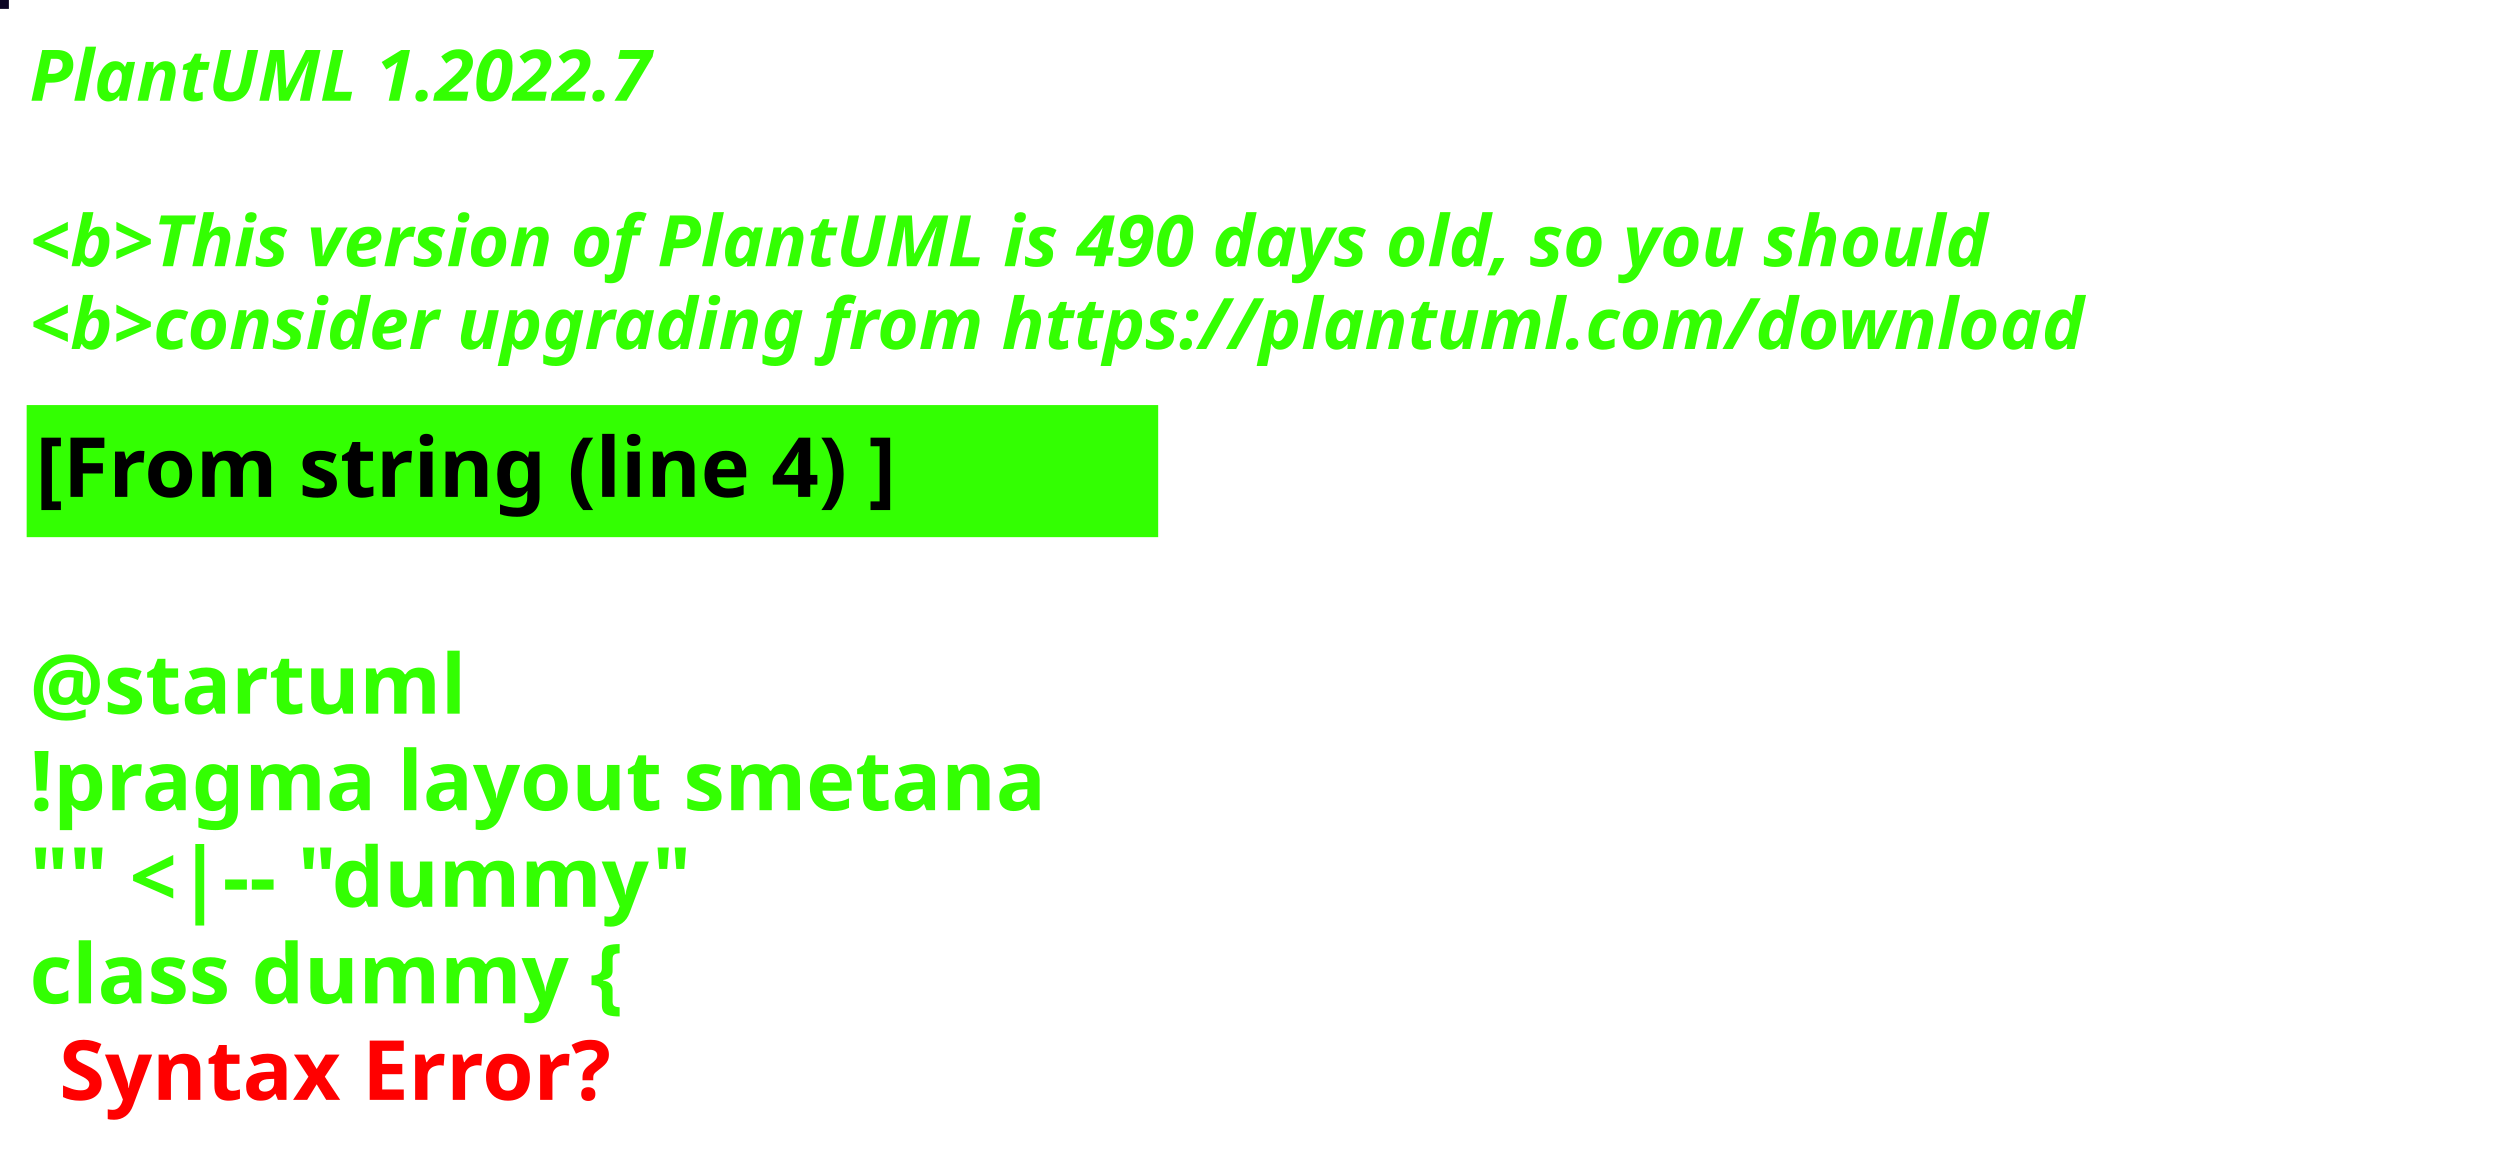
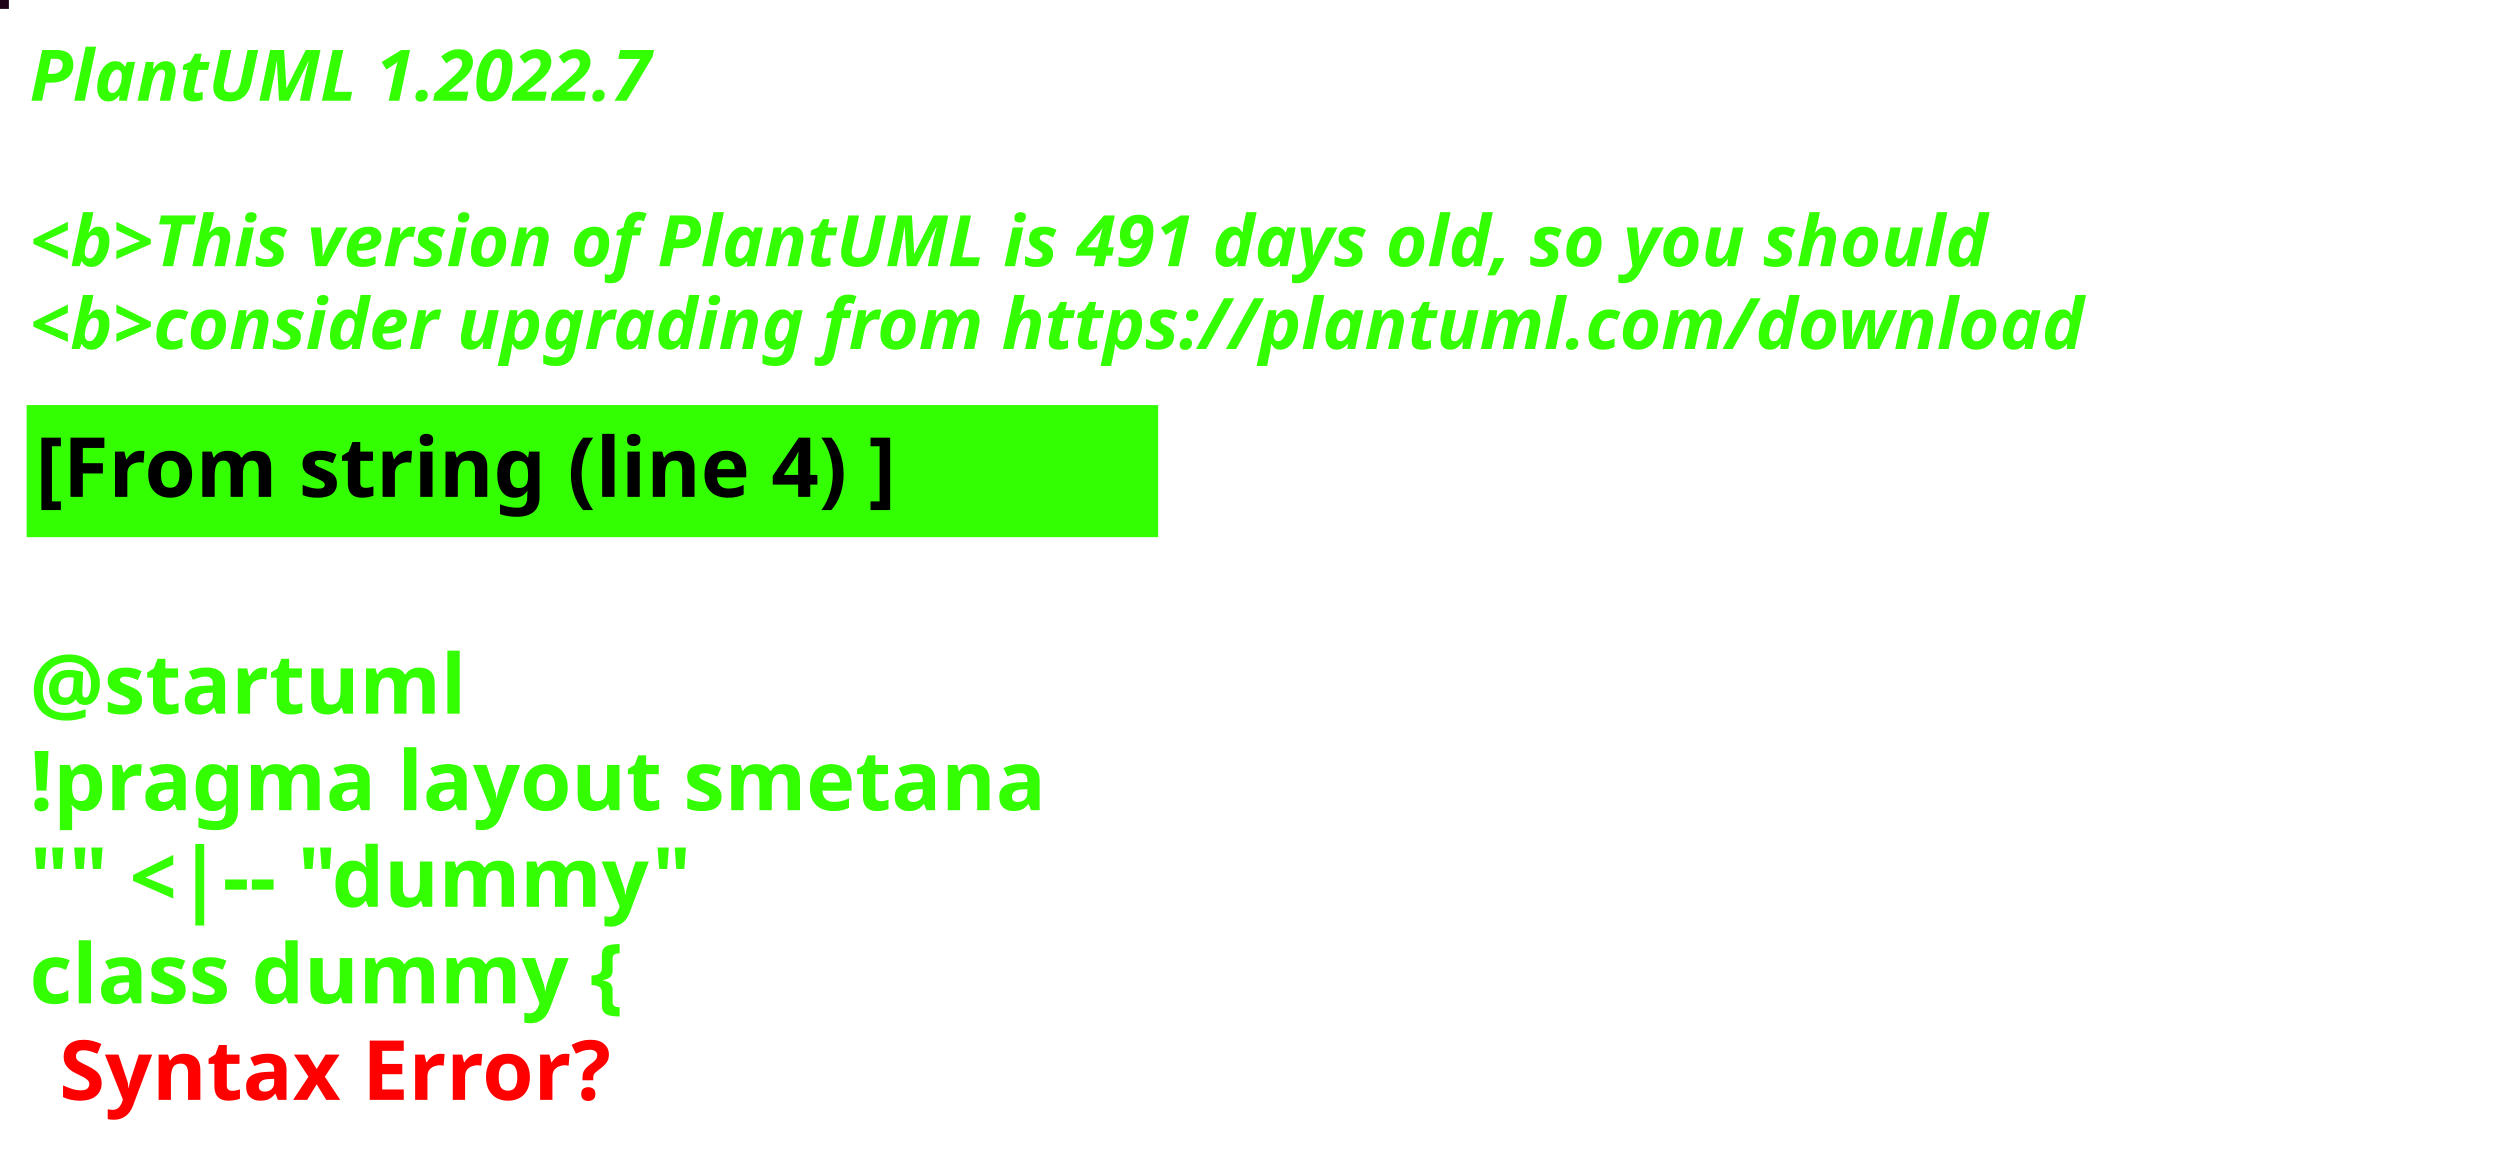
<svg xmlns="http://www.w3.org/2000/svg" contentStyleType="text/css" height="194px" preserveAspectRatio="none" style="width:422px;height:194px;background:#000000;" version="1.1" viewBox="0 0 422 194" width="422px" zoomAndPan="magnify">
  <defs />
  <g>
-     <rect fill="#0C0524" height="1" style="stroke:#0C0524;stroke-width:1.0;" width="1" x="0" y="0" />
+     <rect fill="#200219" height="1" style="stroke:#200219;stroke-width:1.0;" width="1" x="0" y="0" />
    <text fill="#33FF02" font-family="sans-serif" font-size="12" font-style="italic" font-weight="bold" lengthAdjust="spacing" textLength="127" x="5" y="17">PlantUML 1.2022.7</text>
    <text fill="#33FF02" font-family="sans-serif" font-size="12" font-style="italic" font-weight="bold" lengthAdjust="spacing" textLength="4" x="5" y="30.969"> </text>
-     <text fill="#33FF02" font-family="sans-serif" font-size="12" font-style="italic" font-weight="bold" lengthAdjust="spacing" textLength="399" x="5" y="44.938">&lt;b&gt;This version of PlantUML is 490 days old, so you should</text>
+     <text fill="#33FF02" font-family="sans-serif" font-size="12" font-style="italic" font-weight="bold" lengthAdjust="spacing" textLength="399" x="5" y="44.938">&lt;b&gt;This version of PlantUML is 491 days old, so you should</text>
    <text fill="#33FF02" font-family="sans-serif" font-size="12" font-style="italic" font-weight="bold" lengthAdjust="spacing" textLength="408" x="5" y="58.906">&lt;b&gt;consider upgrading from https://plantuml.com/download</text>
    <rect fill="#33FF02" height="21.297" style="stroke:#33FF02;stroke-width:1.0;" width="190" x="5" y="68.875" />
    <text fill="#000000" font-family="sans-serif" font-size="14" font-weight="bold" lengthAdjust="spacing" textLength="168" x="6" y="83.875">[From string (line 4) ]</text>
    <text fill="#33FF02" font-family="sans-serif" font-size="14" font-weight="bold" lengthAdjust="spacing" textLength="5" x="5" y="104.172"> </text>
    <text fill="#33FF02" font-family="sans-serif" font-size="14" font-weight="bold" lengthAdjust="spacing" textLength="79" x="5" y="120.469">@startuml</text>
    <text fill="#33FF02" font-family="sans-serif" font-size="14" font-weight="bold" lengthAdjust="spacing" textLength="190" x="5" y="136.766">!pragma layout smetana</text>
    <text fill="#33FF02" font-family="sans-serif" font-size="14" font-weight="bold" lengthAdjust="spacing" textLength="124" x="5" y="153.062">"" &lt;|-- "dummy"</text>
    <text fill="#33FF02" font-family="sans-serif" font-size="14" font-weight="bold" lengthAdjust="spacing" text-decoration="wavy underline" textLength="117" x="5" y="169.359">class dummy {</text>
    <text fill="#FF0000" font-family="sans-serif" font-size="14" font-weight="bold" lengthAdjust="spacing" textLength="106" x="10" y="185.656">Syntax Error?</text>
  </g>
</svg>
